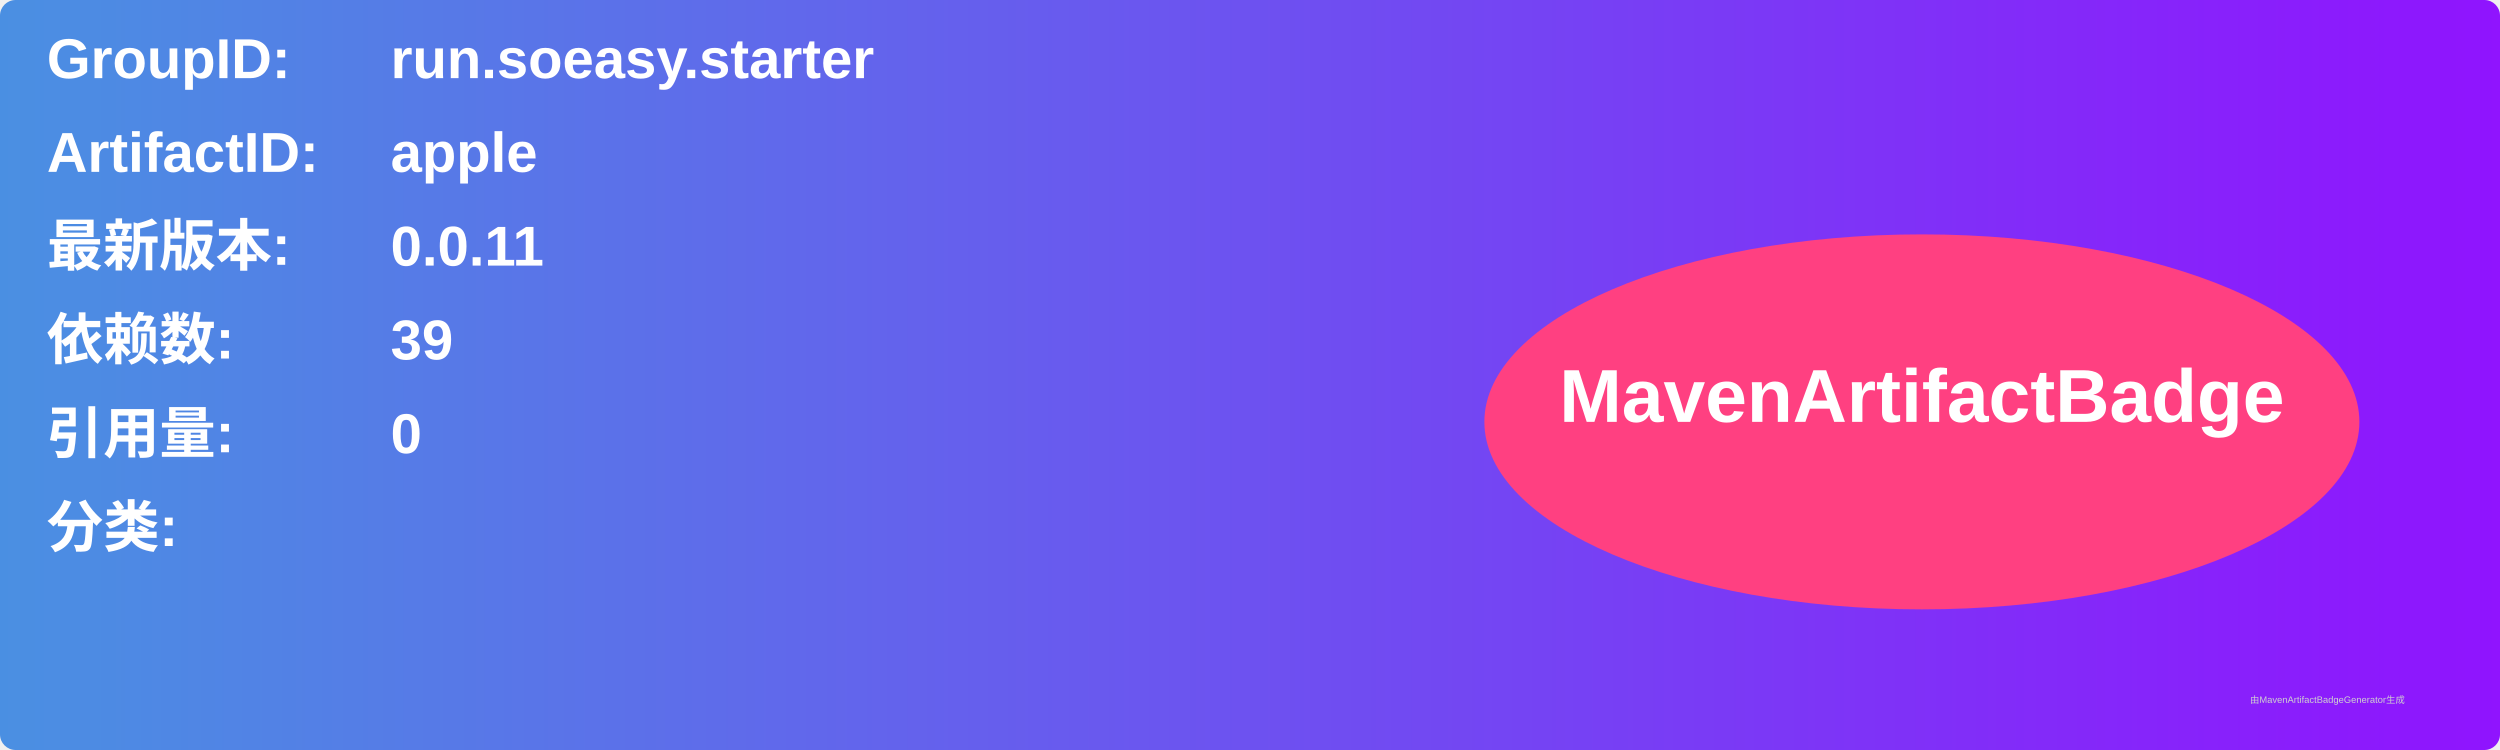
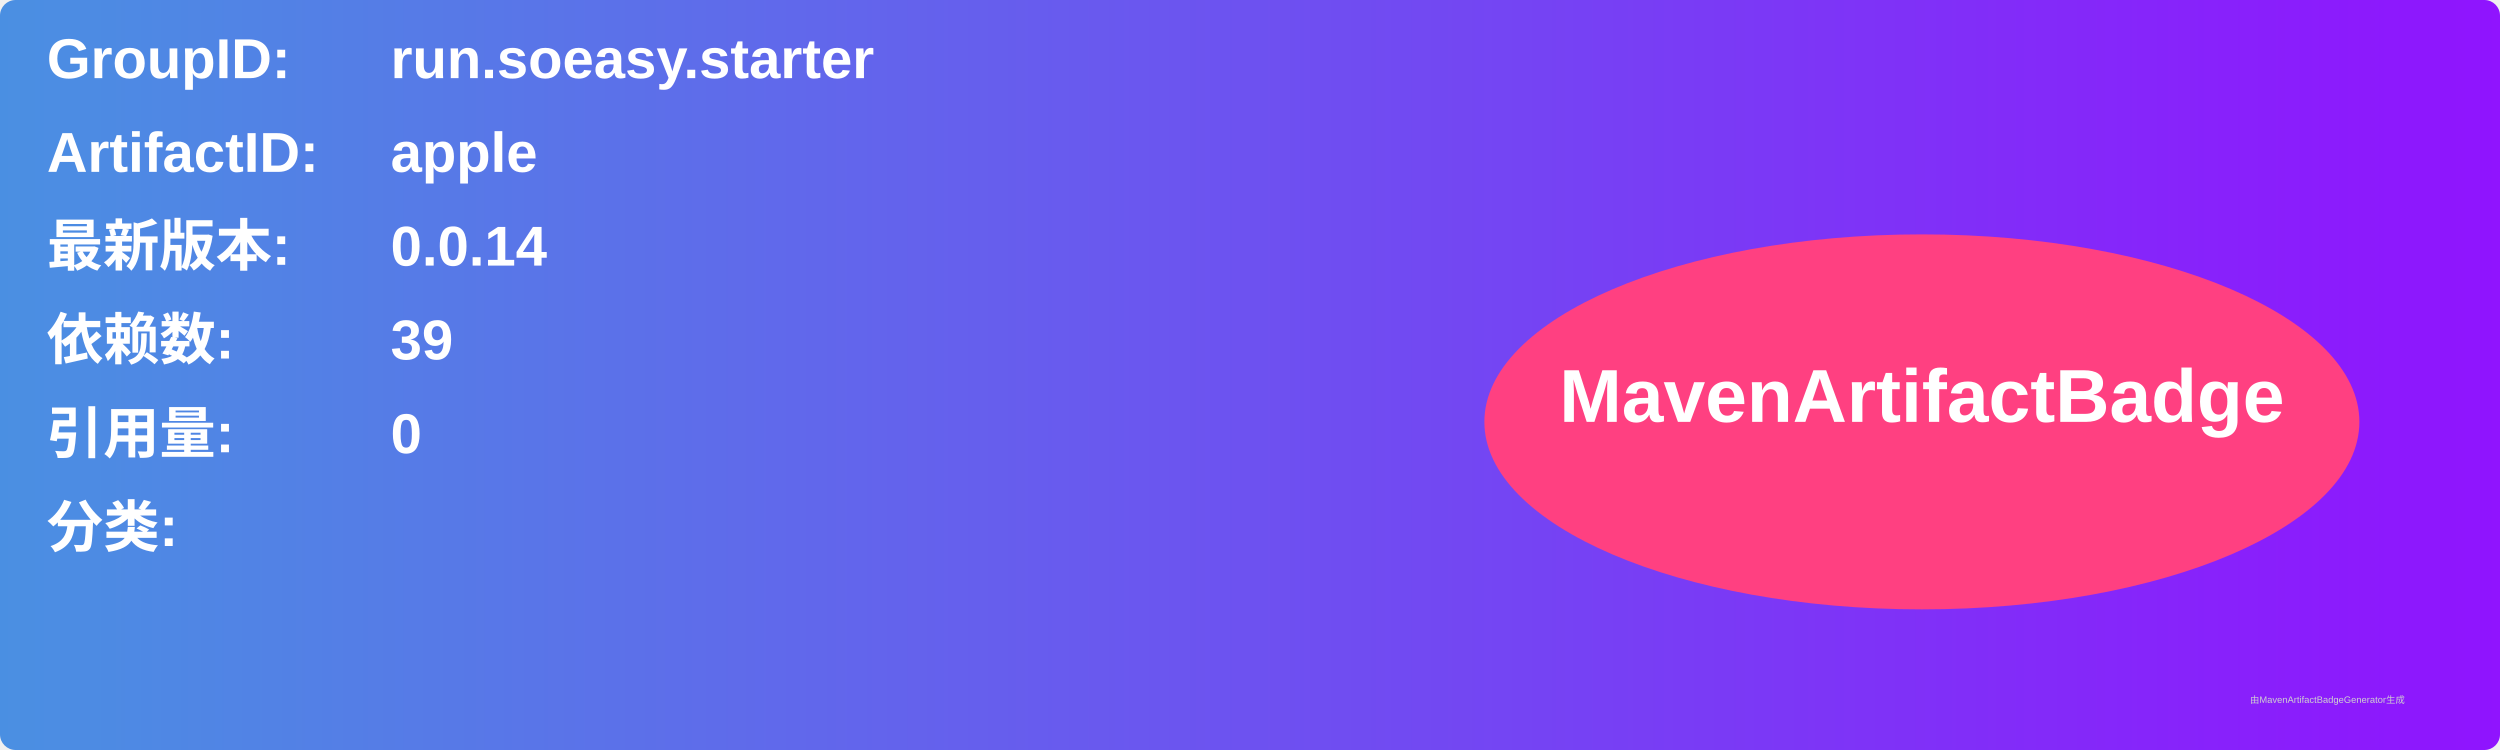
<svg xmlns="http://www.w3.org/2000/svg" width="800" height="240" viewBox="0 0 800 240">
  <linearGradient id="grad" x1="0%" y1="0%" x2="100%" y2="0%">
    <stop offset="0%" stop-color="#4a90e2" />
    <stop offset="100%" stop-color="#9013fe" />
  </linearGradient>
  <rect width="100%" height="100%" rx="5" ry="5" fill="url(#grad)" />
  <g transform="translate(15, 15)">
    <text x="0" y="10" font-family="Arial" font-size="18" fill="white" font-weight="bold" width="260">GroupID:</text>
    <text x="110" y="10" font-family="Arial" font-size="18" fill="white" font-weight="bold" width="460">run.soeasy.starter</text>
    <text x="0" y="40" font-family="Arial" font-size="18" fill="white" font-weight="bold" width="260">ArtifactID:</text>
    <text x="110" y="40" font-family="Arial" font-size="18" fill="white" font-weight="bold" width="460">apple</text>
    <text x="0" y="70" font-family="Arial" font-size="18" fill="white" font-weight="bold">最新版本:</text>
    <text x="110" y="70" font-family="Arial" font-size="18" fill="white" font-weight="bold">
-       <tspan font-weight="bold">0.0.11</tspan>
+       <tspan font-weight="bold">0.0.14</tspan>
    </text>
    <text x="0" y="100" font-family="Arial" font-size="18" fill="white" font-weight="bold">依赖数: </text>
    <text x="110" y="100" font-family="Arial" font-size="18" fill="white">
      <tspan font-weight="bold">39</tspan>
    </text>
    <text x="0" y="130" font-family="Arial" font-size="18" fill="white" font-weight="bold">引用量: </text>
    <text x="110" y="130" font-family="Arial" font-size="18" fill="white">
      <tspan font-weight="bold">0</tspan>
    </text>
    <text x="0" y="160" font-family="Arial" font-size="18" fill="white" font-weight="bold">分类:</text>
    <text x="10" y="190" font-family="Arial" font-size="10" fill="white">
      <tspan font-weight="bold" />
    </text>
    <ellipse cx="600" cy="120" rx="140" ry="60" fill="#ff4081" />
    <text x="600" y="120" text-anchor="middle" font-family="Arial" font-size="24" fill="white" font-weight="bold">MavenArtifactBadge</text>
  </g>
  <text x="720" y="225" font-family="Arial" font-size="3" fill="#d0d0d0">由MavenArtifactBadgeGenerator生成</text>
</svg>
